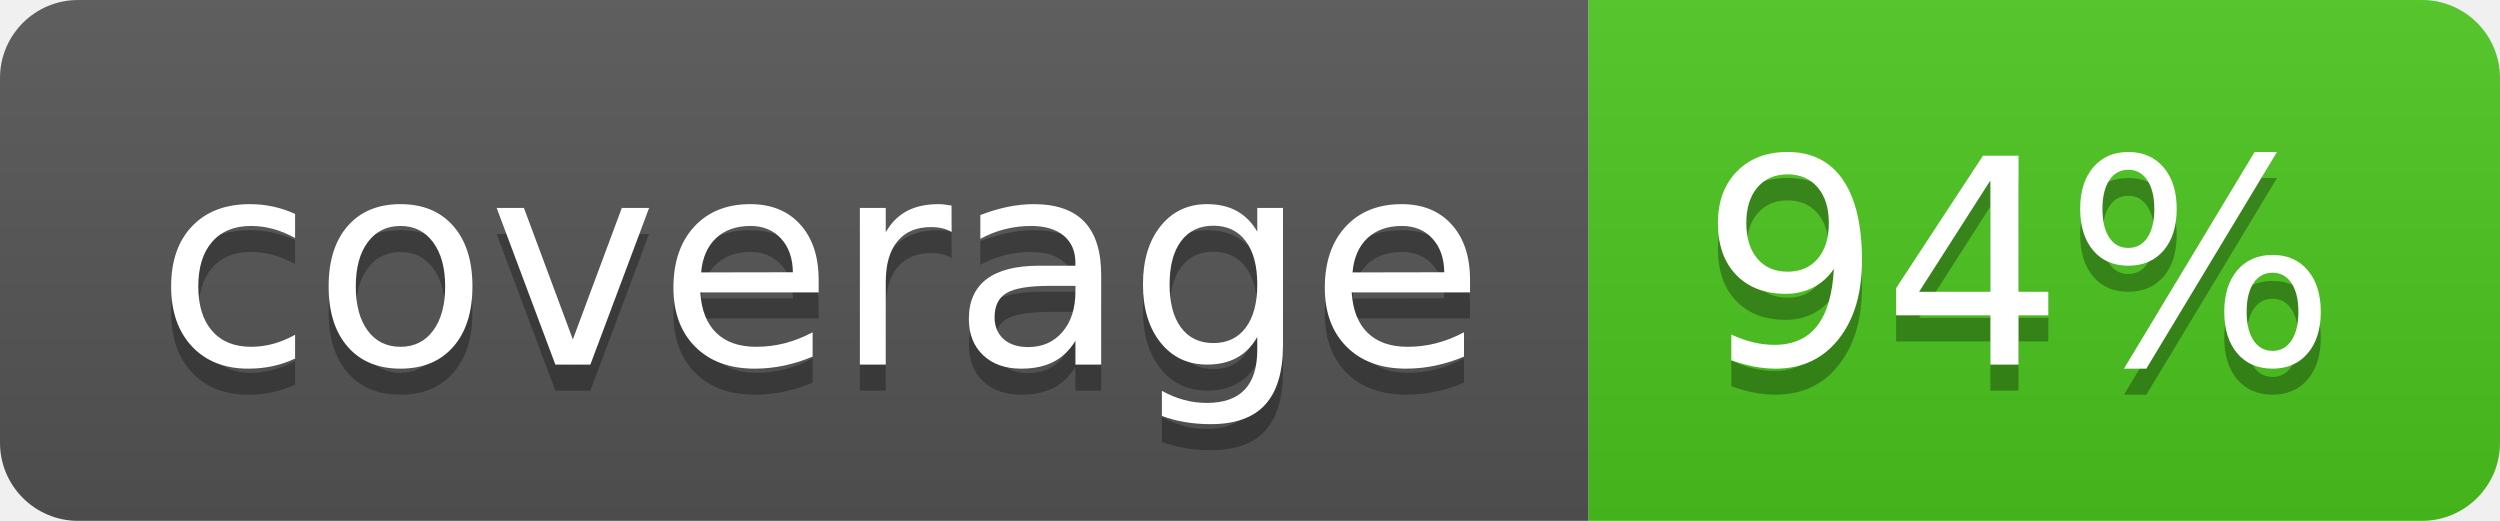
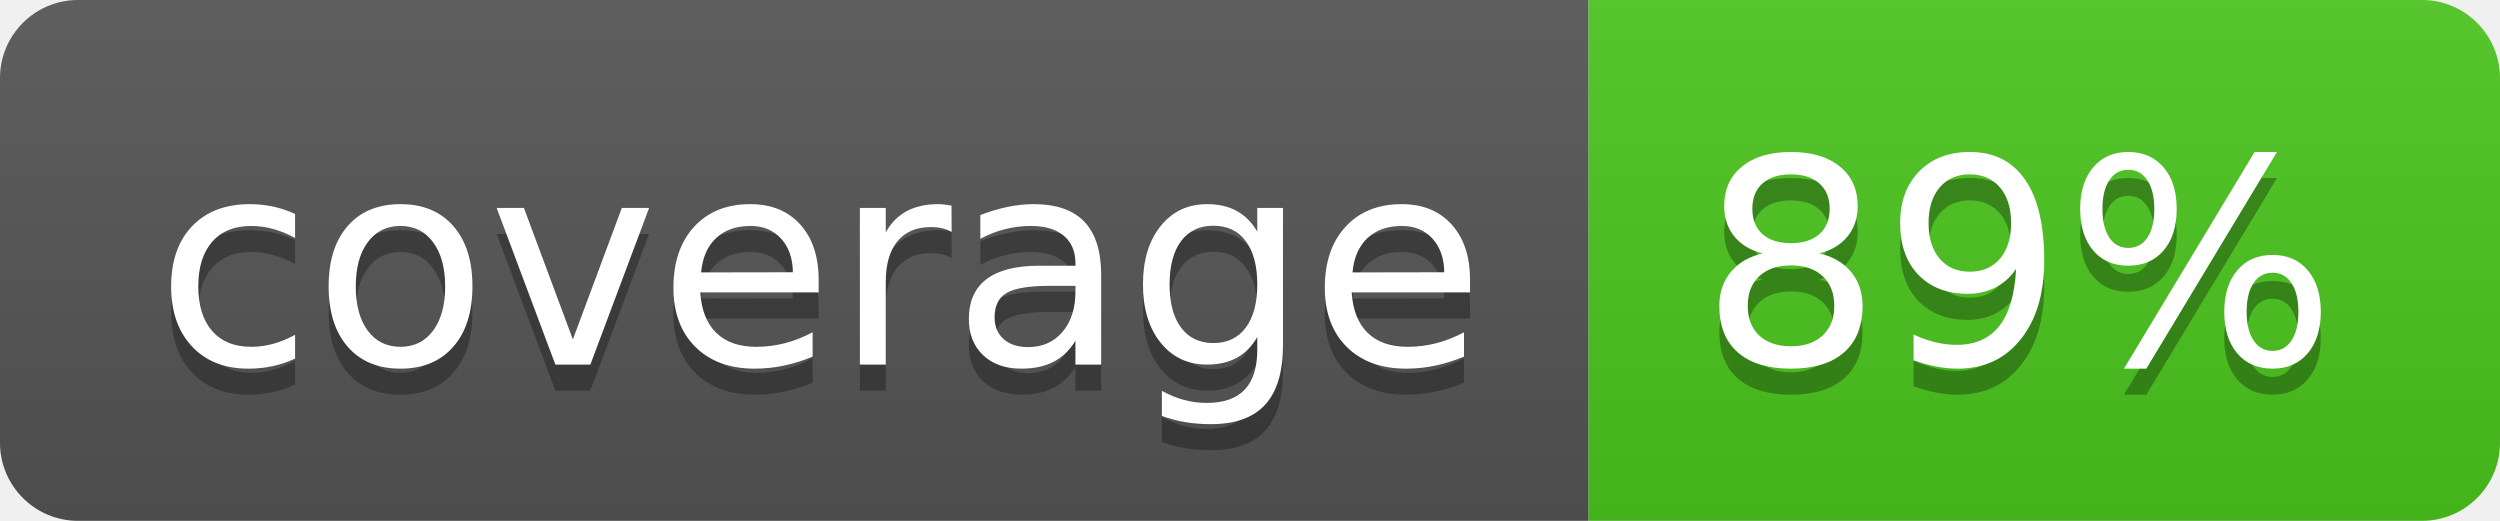
<svg xmlns="http://www.w3.org/2000/svg" width="96" height="20">
  <linearGradient id="b" x2="0" y2="100%">
    <stop offset="0" stop-color="#bbb" stop-opacity=".1" />
    <stop offset="1" stop-opacity=".1" />
  </linearGradient>
  <clipPath id="a">
    <rect width="96" height="20" rx="3" fill="#fff" />
  </clipPath>
  <g clip-path="url(#a)">
    <path fill="#555" d="M0 0h61v20H0z" />
    <path fill="#4CC61E" d="M61 0h35v20H61z" />
    <path fill="url(#b)" d="M0 0h96v20H0z" />
  </g>
  <g fill="#fff" text-anchor="middle" font-family="DejaVu Sans,Verdana,Geneva,sans-serif" font-size="110">
    <text x="315" y="150" fill="#010101" fill-opacity=".3" transform="scale(.1)" textLength="510">coverage</text>
    <text x="315" y="140" transform="scale(.1)" textLength="510">coverage</text>
-     <text x="775" y="150" fill="#010101" fill-opacity=".3" transform="scale(.1)" textLength="250">94%</text>
-     <text x="775" y="140" transform="scale(.1)" textLength="250">94%</text>
+     <text x="775" y="150" fill="#010101" fill-opacity=".3" transform="scale(.1)" textLength="250">89%</text>
+     <text x="775" y="140" transform="scale(.1)" textLength="250">89%</text>
  </g>
</svg>
